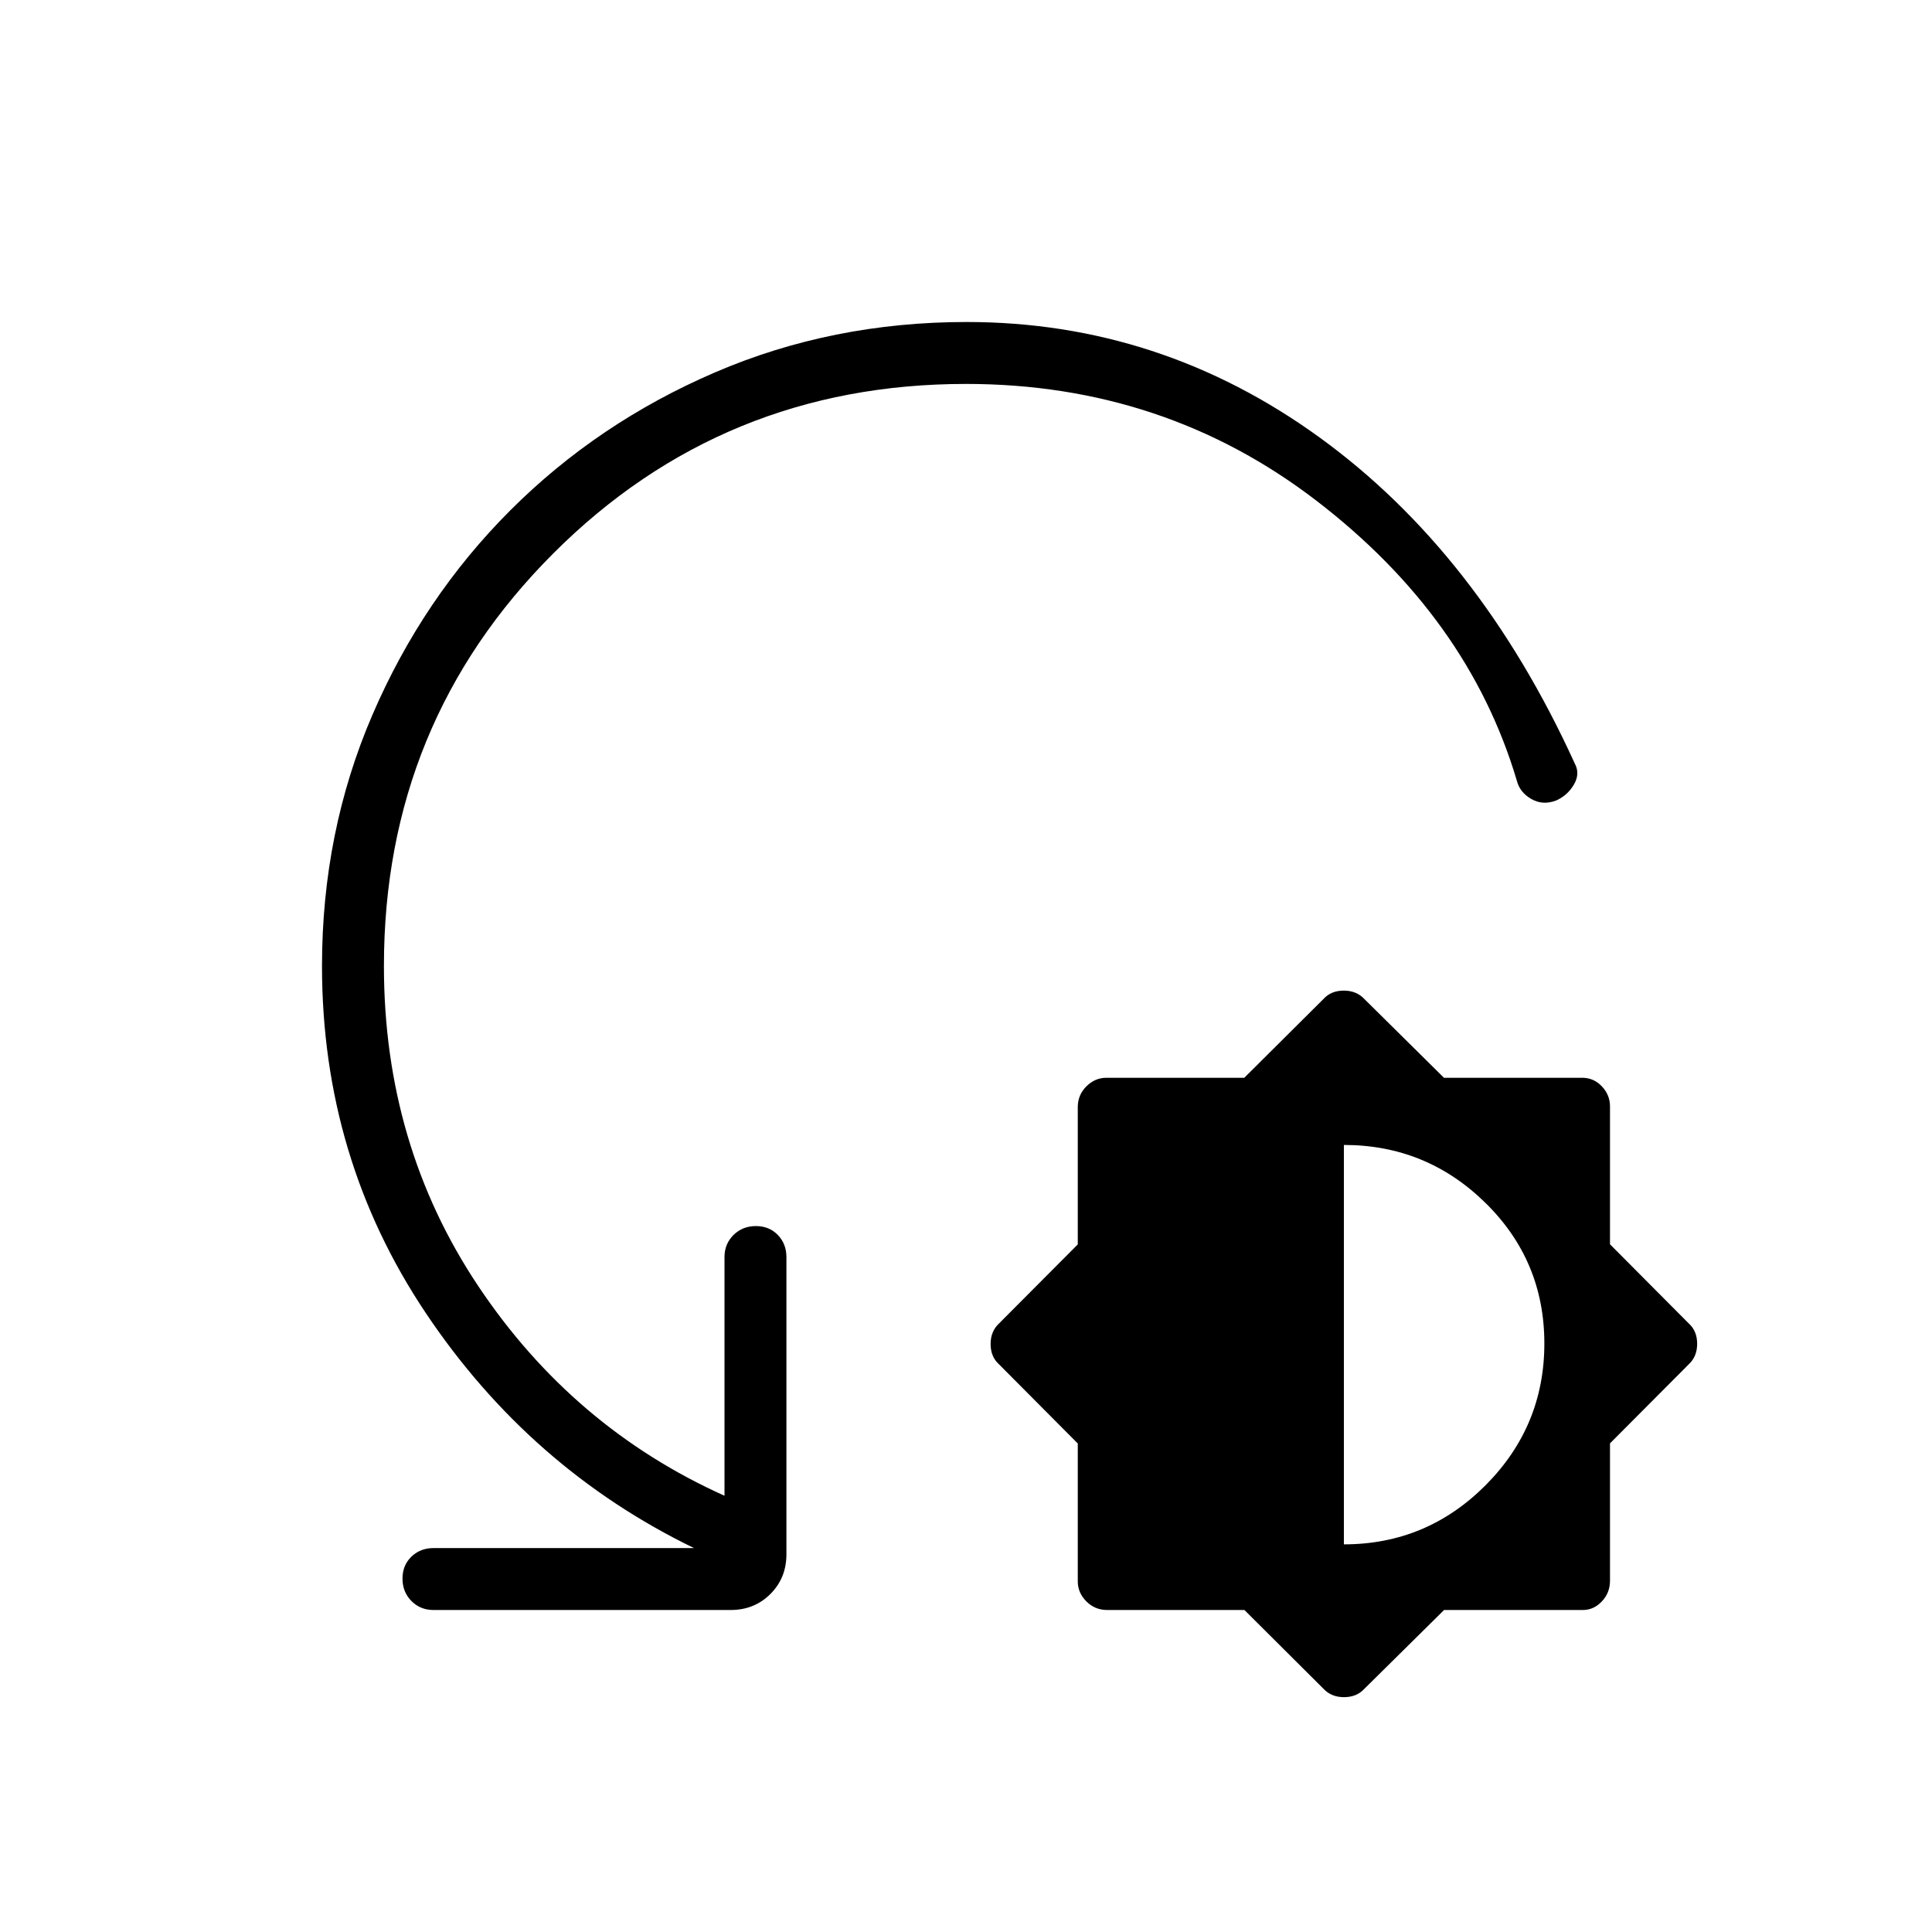
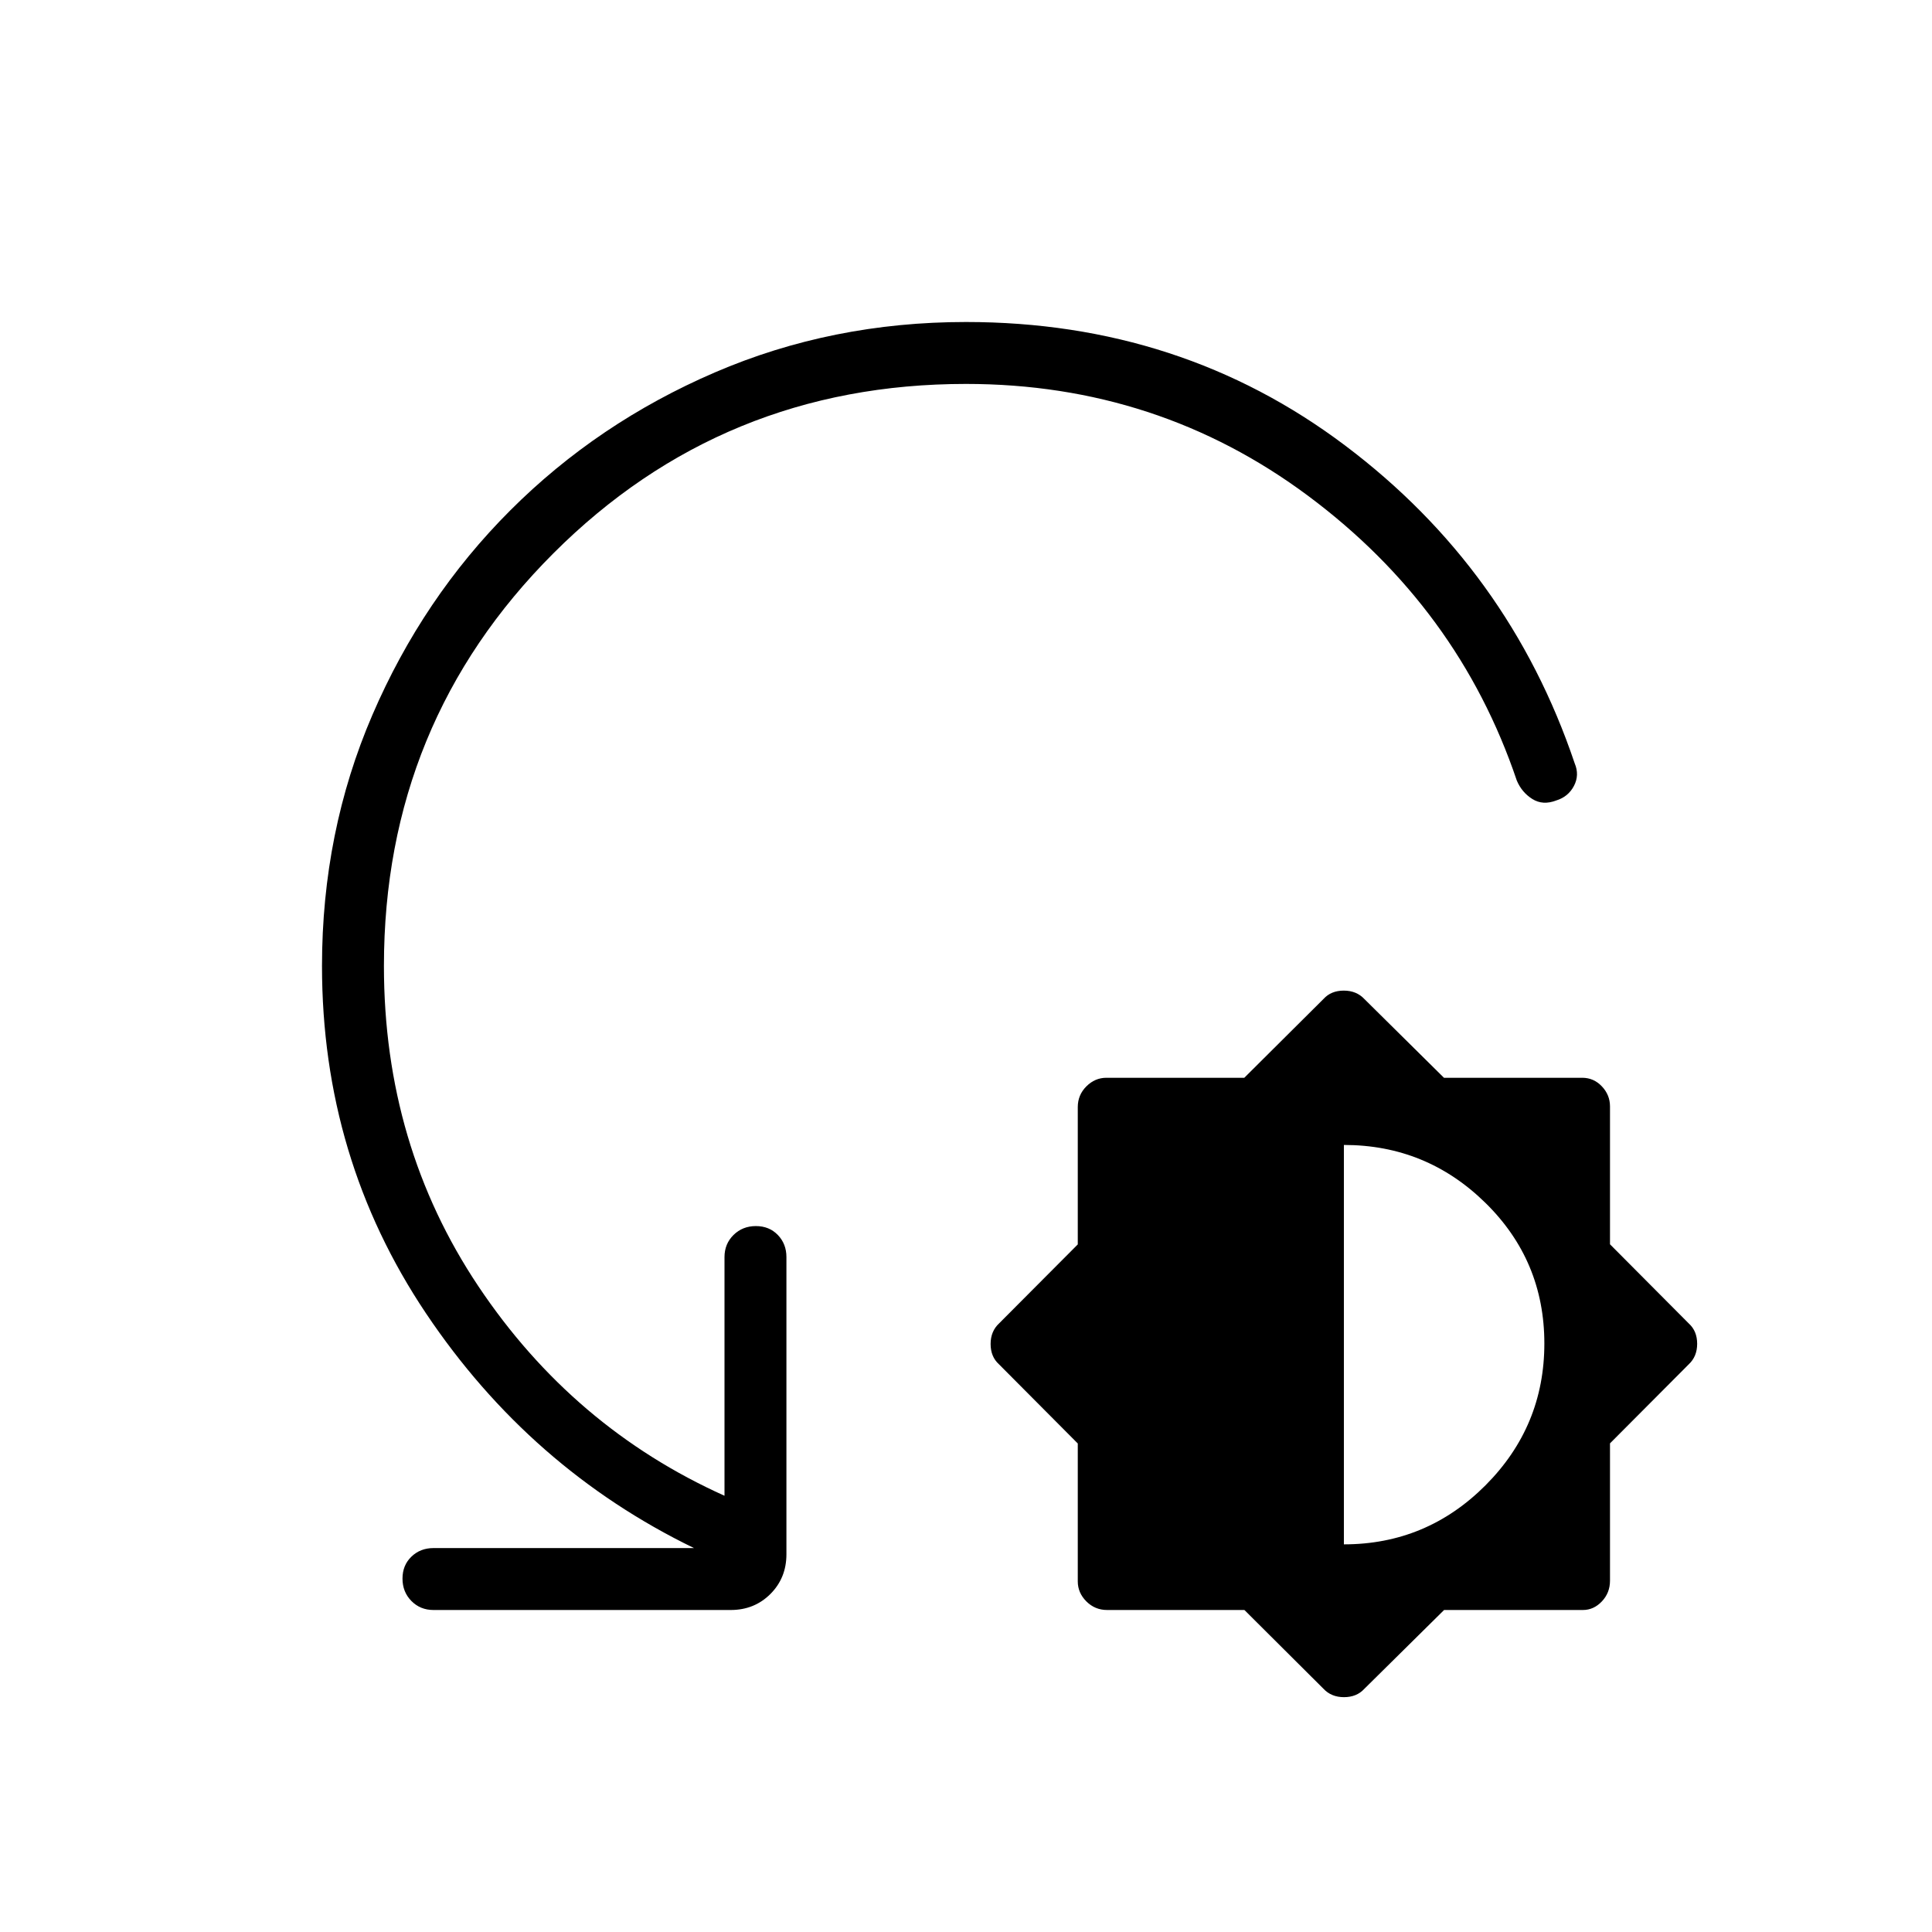
<svg xmlns="http://www.w3.org/2000/svg" width="48" height="48" viewBox="0 -960 960 960">
-   <path d="M618.34-160h-68.23q-6.03 0-10.3-4.27-4.27-4.27-4.27-9.96v-68.51l-39.2-39.4q-4.11-3.73-4.11-10.05t4.23-10.24l39.08-39.23v-68.23q0-6.03 4.27-10.3 4.27-4.27 9.96-4.27h68.51l39.4-39.2q3.73-4.11 10.05-4.11t10.27 4.23l39.5 39.08h68.69q5.73 0 9.77 4.27 4.04 4.27 4.04 9.96v68.51l39.2 39.4q4.11 3.73 4.11 10.05t-4.23 10.24L800-242.8v68.23q0 6.03-4.04 10.3-4.04 4.27-9.42 4.27h-68.98l-39.66 39.2q-3.77 4.11-10.09 4.11t-10.24-4.23L618.34-160Zm49.43-32.62q41.08 0 70.35-29.32 29.26-29.33 29.26-70.49 0-41.15-29.31-69.9-29.31-28.75-70.3-28.75v198.46ZM480-769.23q-120.86 0-205.04 84.19-84.19 84.18-84.19 205.04 0 88.98 46.96 159.18T360-216.77v-118.61q0-6.54 4.48-10.97 4.49-4.42 11.12-4.42 6.63 0 10.9 4.42 4.27 4.43 4.27 10.97v147.69q0 11.77-7.96 19.73-7.96 7.96-19.73 7.96h-147.7q-6.53 0-10.96-4.48-4.42-4.49-4.42-11.12 0-6.63 4.42-10.9 4.43-4.27 10.96-4.27h129.47q-81.47-39.54-133.16-116.61Q160-384.46 160-480q0-66.6 25.04-124.76 25.04-58.16 68.54-101.66 43.5-43.5 101.69-68.54Q413.46-800 480.33-800q96.21 0 175.33 57.35 79.11 57.34 126.8 161.96 2.77 5.07-.35 10.46-3.12 5.39-8.81 7.97-6.68 2.57-12.42-.74-5.73-3.31-7.19-9.15-24.15-81.23-99.7-139.16-75.56-57.92-173.99-57.92Z" />
+   <path d="M618.34-160h-68.23q-6.03 0-10.3-4.27-4.27-4.27-4.27-9.96v-68.51l-39.2-39.4q-4.11-3.73-4.11-10.05t4.23-10.24l39.08-39.23v-68.23q0-6.03 4.27-10.3 4.27-4.27 9.96-4.27h68.51l39.4-39.2q3.73-4.11 10.05-4.11t10.27 4.23l39.5 39.08h68.69q5.73 0 9.77 4.27 4.04 4.27 4.04 9.96v68.51l39.2 39.4q4.11 3.73 4.11 10.05t-4.23 10.24L800-242.8v68.23q0 6.03-4.04 10.3-4.04 4.27-9.42 4.27h-68.98l-39.66 39.2q-3.77 4.11-10.09 4.11t-10.24-4.23L618.34-160Zm49.43-32.62q41.08 0 70.35-29.32 29.26-29.33 29.26-70.49 0-41.15-29.31-69.9-29.31-28.75-70.3-28.75v198.46ZM480-769.23q-120.86 0-205.04 84.19-84.19 84.18-84.19 205.04 0 88.98 46.96 159.18T360-216.77v-118.61q0-6.54 4.48-10.97 4.49-4.42 11.12-4.42 6.63 0 10.9 4.42 4.27 4.43 4.27 10.97v147.69q0 11.77-7.96 19.73-7.96 7.96-19.73 7.96h-147.7q-6.53 0-10.96-4.48-4.42-4.49-4.42-11.12 0-6.63 4.42-10.9 4.43-4.27 10.96-4.27h129.47q-81.47-39.54-133.16-116.61Q160-384.46 160-480q0-66.6 25.04-124.76 25.04-58.16 68.54-101.66 43.5-43.5 101.66-68.54Q413.4-800 480-800q106.85 0 188.35 61.35 81.51 61.34 114.11 157.96 2.46 5.84-.39 11.23-2.85 5.39-8.77 7.2-6.68 2.57-11.92-.74-5.23-3.31-7.69-9.15-29-85.85-103.7-141.47-74.71-55.61-169.99-55.61Z" />
</svg>
